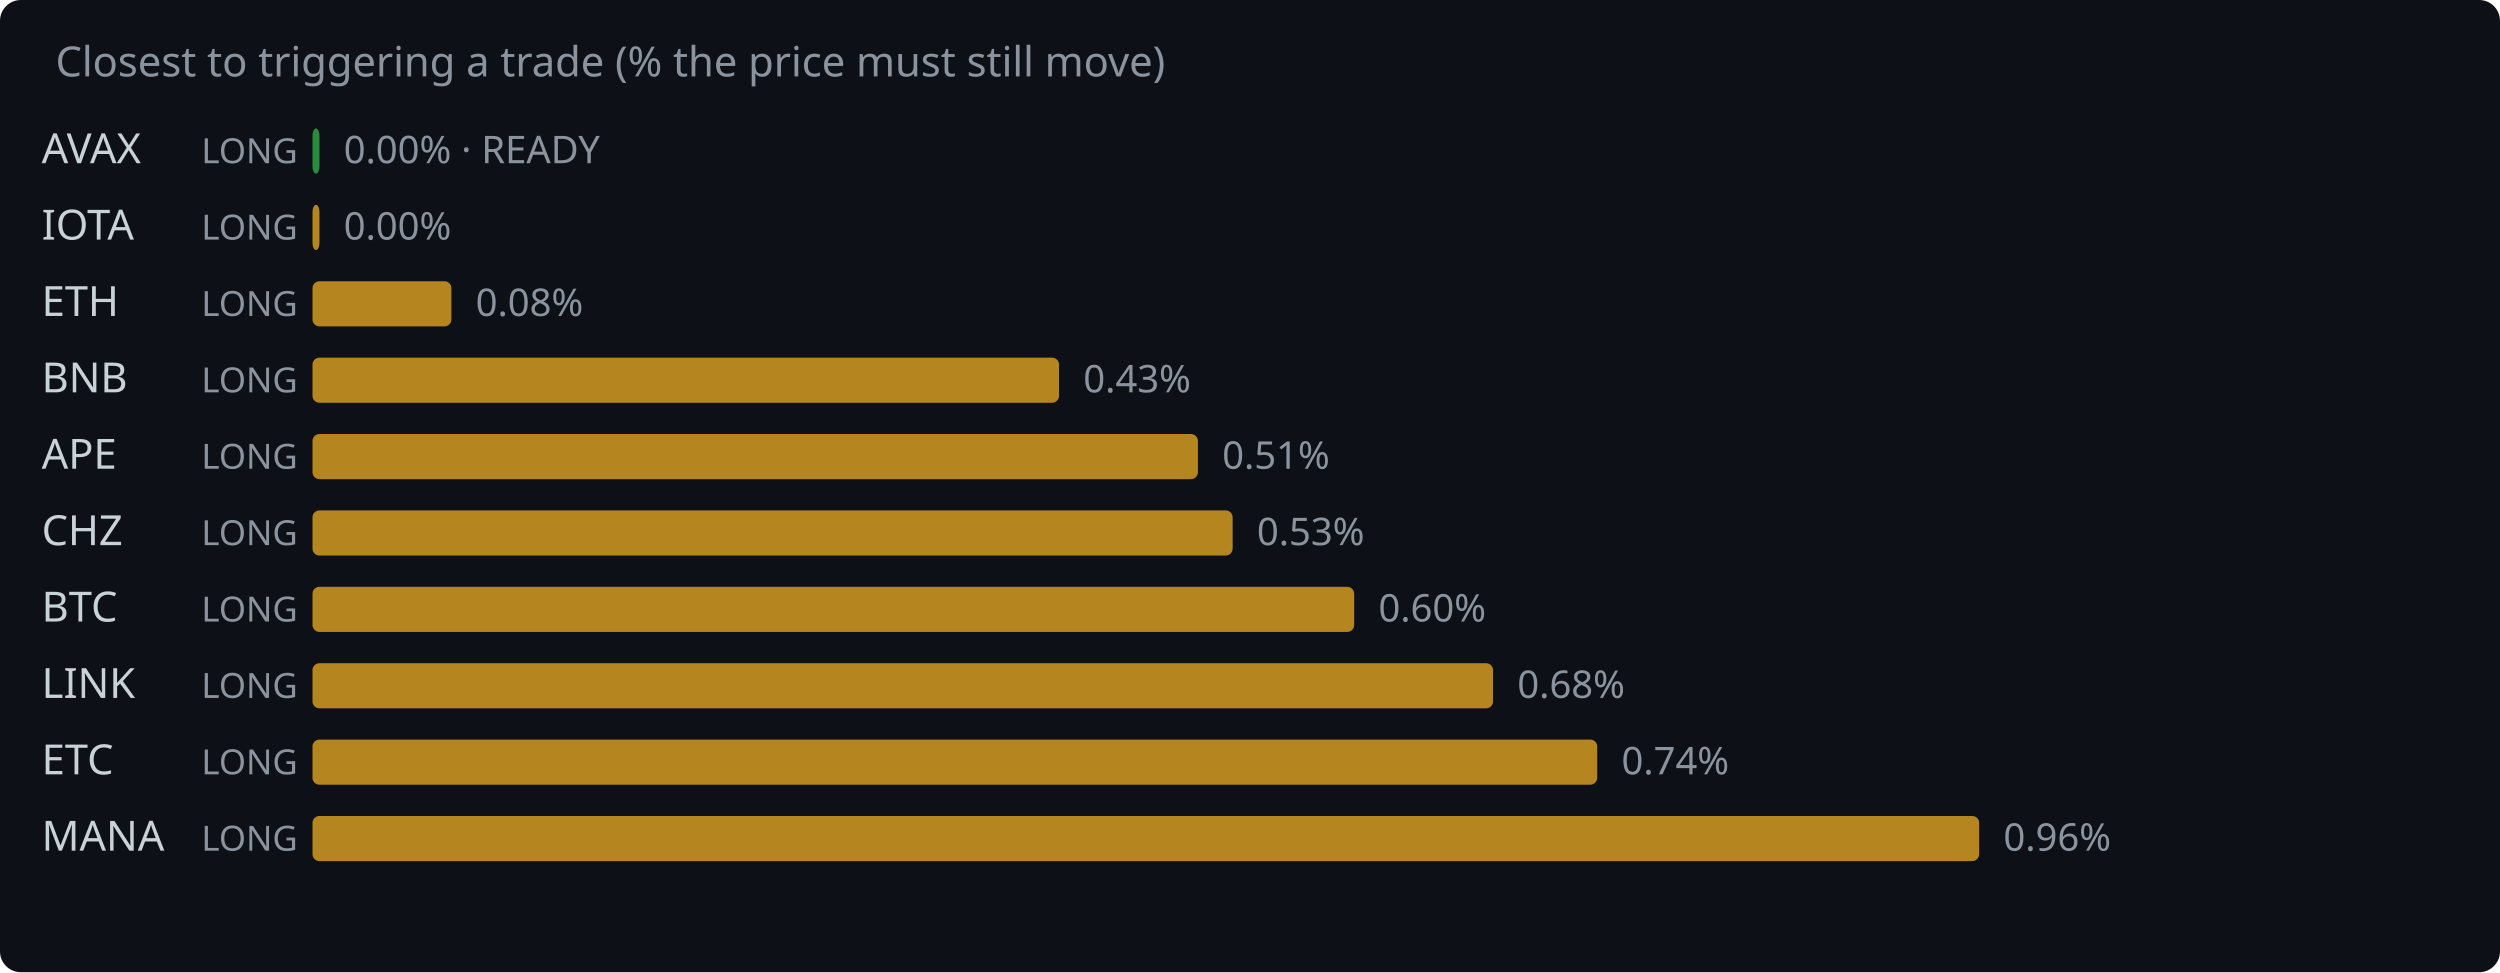
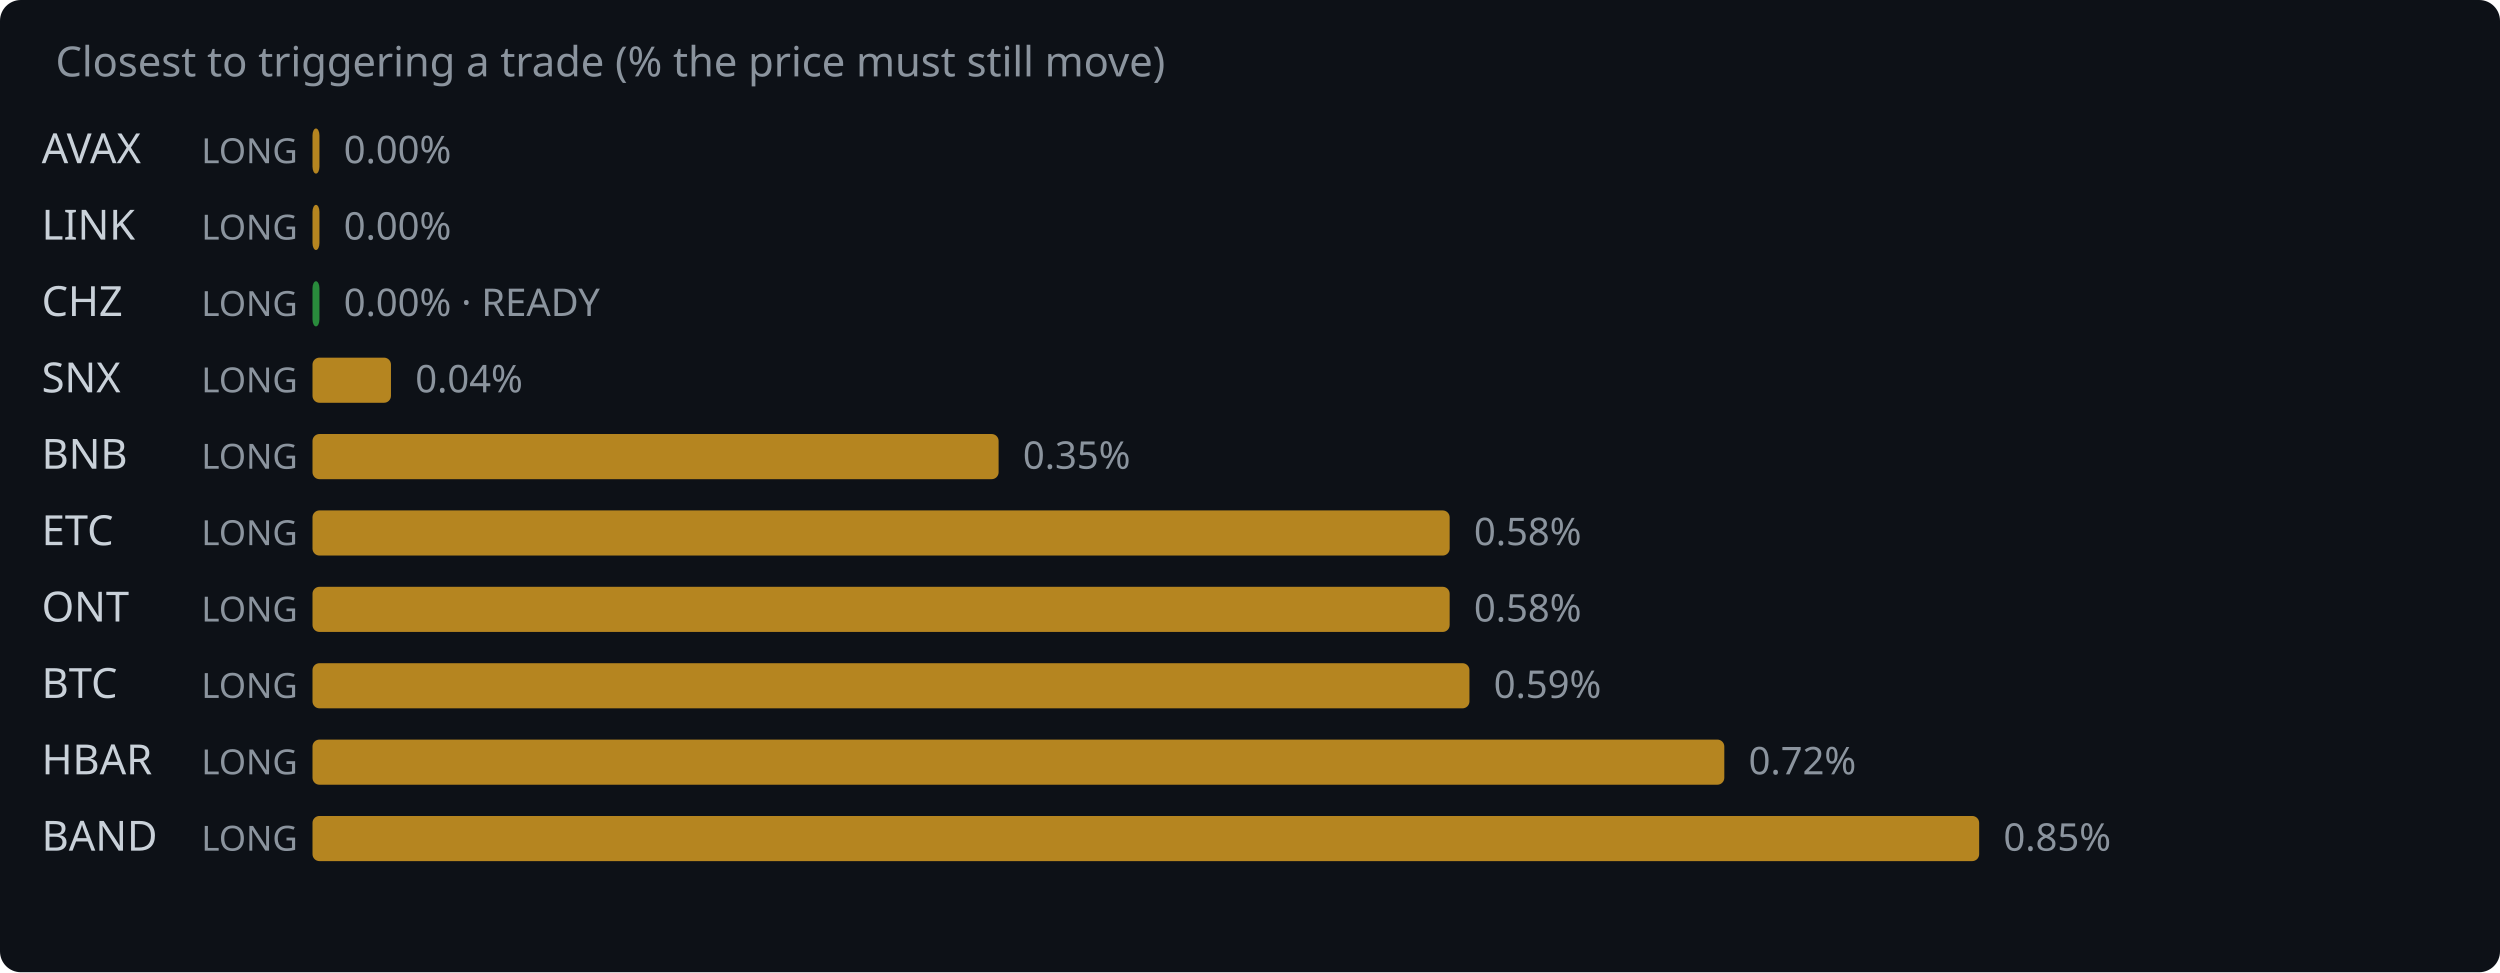
<svg xmlns="http://www.w3.org/2000/svg" width="720" height="280" viewBox="0 0 720 280">
  <rect width="720" height="280" fill="#0d1117" rx="6" />
  <text x="16" y="22" fill="#8b949e" font-family="system-ui,sans-serif" font-size="12">Closest to triggering a trade (% the price must still move)</text>
  <text x="12" y="47" fill="#c9d1d9" font-family="system-ui,sans-serif" font-size="12">AVAX</text>
  <text x="58" y="47" fill="#8b949e" font-family="system-ui,sans-serif" font-size="10">LONG</text>
-   <rect x="90" y="37" width="2.0" height="13" rx="2" fill="#2ea043" opacity="0.85" />
-   <text x="99.0" y="47" fill="#8b949e" font-family="system-ui,sans-serif" font-size="11">0.00% · READY</text>
-   <text x="12" y="69" fill="#c9d1d9" font-family="system-ui,sans-serif" font-size="12">IOTA</text>
+   <rect x="90" y="37" width="2.0" height="13" rx="2" fill="#d29922" opacity="0.85" />
+   <text x="99.0" y="47" fill="#8b949e" font-family="system-ui,sans-serif" font-size="11">0.00%</text>
+   <text x="12" y="69" fill="#c9d1d9" font-family="system-ui,sans-serif" font-size="12">LINK</text>
  <text x="58" y="69" fill="#8b949e" font-family="system-ui,sans-serif" font-size="10">LONG</text>
  <rect x="90" y="59" width="2.0" height="13" rx="2" fill="#d29922" opacity="0.85" />
  <text x="99.0" y="69" fill="#8b949e" font-family="system-ui,sans-serif" font-size="11">0.00%</text>
-   <text x="12" y="91" fill="#c9d1d9" font-family="system-ui,sans-serif" font-size="12">ETH</text>
+   <text x="12" y="91" fill="#c9d1d9" font-family="system-ui,sans-serif" font-size="12">CHZ</text>
  <text x="58" y="91" fill="#8b949e" font-family="system-ui,sans-serif" font-size="10">LONG</text>
-   <rect x="90" y="81" width="40.0" height="13" rx="2" fill="#d29922" opacity="0.85" />
-   <text x="137.0" y="91" fill="#8b949e" font-family="system-ui,sans-serif" font-size="11">0.08%</text>
-   <text x="12" y="113" fill="#c9d1d9" font-family="system-ui,sans-serif" font-size="12">BNB</text>
+   <rect x="90" y="81" width="2.0" height="13" rx="2" fill="#2ea043" opacity="0.85" />
+   <text x="99.0" y="91" fill="#8b949e" font-family="system-ui,sans-serif" font-size="11">0.00% · READY</text>
+   <text x="12" y="113" fill="#c9d1d9" font-family="system-ui,sans-serif" font-size="12">SNX</text>
  <text x="58" y="113" fill="#8b949e" font-family="system-ui,sans-serif" font-size="10">LONG</text>
-   <rect x="90" y="103" width="215.0" height="13" rx="2" fill="#d29922" opacity="0.85" />
-   <text x="312.0" y="113" fill="#8b949e" font-family="system-ui,sans-serif" font-size="11">0.43%</text>
-   <text x="12" y="135" fill="#c9d1d9" font-family="system-ui,sans-serif" font-size="12">APE</text>
+   <rect x="90" y="103" width="22.6" height="13" rx="2" fill="#d29922" opacity="0.85" />
+   <text x="119.6" y="113" fill="#8b949e" font-family="system-ui,sans-serif" font-size="11">0.04%</text>
+   <text x="12" y="135" fill="#c9d1d9" font-family="system-ui,sans-serif" font-size="12">BNB</text>
  <text x="58" y="135" fill="#8b949e" font-family="system-ui,sans-serif" font-size="10">LONG</text>
-   <rect x="90" y="125" width="255.0" height="13" rx="2" fill="#d29922" opacity="0.85" />
-   <text x="352.0" y="135" fill="#8b949e" font-family="system-ui,sans-serif" font-size="11">0.51%</text>
-   <text x="12" y="157" fill="#c9d1d9" font-family="system-ui,sans-serif" font-size="12">CHZ</text>
+   <rect x="90" y="125" width="197.6" height="13" rx="2" fill="#d29922" opacity="0.85" />
+   <text x="294.6" y="135" fill="#8b949e" font-family="system-ui,sans-serif" font-size="11">0.35%</text>
+   <text x="12" y="157" fill="#c9d1d9" font-family="system-ui,sans-serif" font-size="12">ETC</text>
  <text x="58" y="157" fill="#8b949e" font-family="system-ui,sans-serif" font-size="10">LONG</text>
-   <rect x="90" y="147" width="265.0" height="13" rx="2" fill="#d29922" opacity="0.85" />
-   <text x="362.0" y="157" fill="#8b949e" font-family="system-ui,sans-serif" font-size="11">0.53%</text>
-   <text x="12" y="179" fill="#c9d1d9" font-family="system-ui,sans-serif" font-size="12">BTC</text>
+   <rect x="90" y="147" width="327.5" height="13" rx="2" fill="#d29922" opacity="0.85" />
+   <text x="424.5" y="157" fill="#8b949e" font-family="system-ui,sans-serif" font-size="11">0.58%</text>
+   <text x="12" y="179" fill="#c9d1d9" font-family="system-ui,sans-serif" font-size="12">ONT</text>
  <text x="58" y="179" fill="#8b949e" font-family="system-ui,sans-serif" font-size="10">LONG</text>
-   <rect x="90" y="169" width="300.0" height="13" rx="2" fill="#d29922" opacity="0.85" />
-   <text x="397.0" y="179" fill="#8b949e" font-family="system-ui,sans-serif" font-size="11">0.60%</text>
-   <text x="12" y="201" fill="#c9d1d9" font-family="system-ui,sans-serif" font-size="12">LINK</text>
+   <rect x="90" y="169" width="327.5" height="13" rx="2" fill="#d29922" opacity="0.85" />
+   <text x="424.5" y="179" fill="#8b949e" font-family="system-ui,sans-serif" font-size="11">0.58%</text>
+   <text x="12" y="201" fill="#c9d1d9" font-family="system-ui,sans-serif" font-size="12">BTC</text>
  <text x="58" y="201" fill="#8b949e" font-family="system-ui,sans-serif" font-size="10">LONG</text>
-   <rect x="90" y="191" width="340.0" height="13" rx="2" fill="#d29922" opacity="0.85" />
-   <text x="437.0" y="201" fill="#8b949e" font-family="system-ui,sans-serif" font-size="11">0.68%</text>
-   <text x="12" y="223" fill="#c9d1d9" font-family="system-ui,sans-serif" font-size="12">ETC</text>
+   <rect x="90" y="191" width="333.2" height="13" rx="2" fill="#d29922" opacity="0.85" />
+   <text x="430.2" y="201" fill="#8b949e" font-family="system-ui,sans-serif" font-size="11">0.59%</text>
+   <text x="12" y="223" fill="#c9d1d9" font-family="system-ui,sans-serif" font-size="12">HBAR</text>
  <text x="58" y="223" fill="#8b949e" font-family="system-ui,sans-serif" font-size="10">LONG</text>
-   <rect x="90" y="213" width="370.0" height="13" rx="2" fill="#d29922" opacity="0.85" />
-   <text x="467.0" y="223" fill="#8b949e" font-family="system-ui,sans-serif" font-size="11">0.74%</text>
-   <text x="12" y="245" fill="#c9d1d9" font-family="system-ui,sans-serif" font-size="12">MANA</text>
+   <rect x="90" y="213" width="406.6" height="13" rx="2" fill="#d29922" opacity="0.85" />
+   <text x="503.6" y="223" fill="#8b949e" font-family="system-ui,sans-serif" font-size="11">0.72%</text>
+   <text x="12" y="245" fill="#c9d1d9" font-family="system-ui,sans-serif" font-size="12">BAND</text>
  <text x="58" y="245" fill="#8b949e" font-family="system-ui,sans-serif" font-size="10">LONG</text>
  <rect x="90" y="235" width="480.0" height="13" rx="2" fill="#d29922" opacity="0.85" />
-   <text x="577.0" y="245" fill="#8b949e" font-family="system-ui,sans-serif" font-size="11">0.96%</text>
+   <text x="577.0" y="245" fill="#8b949e" font-family="system-ui,sans-serif" font-size="11">0.85%</text>
</svg>
